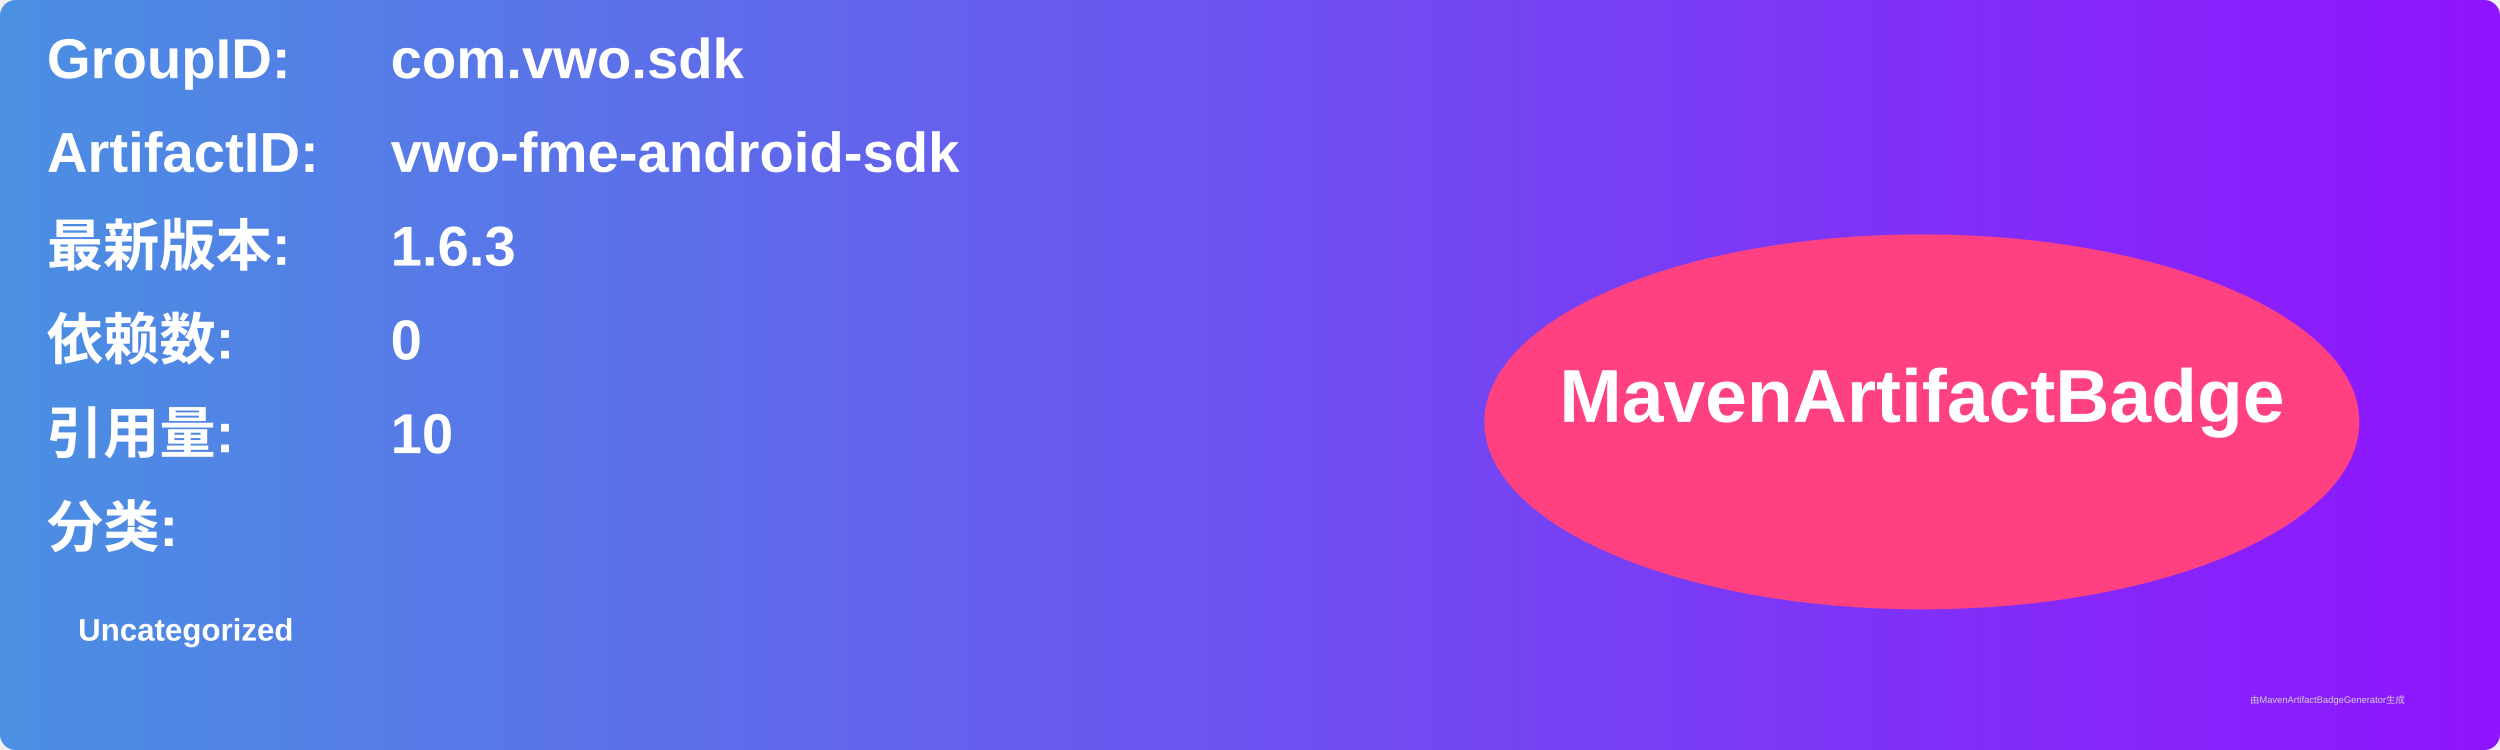
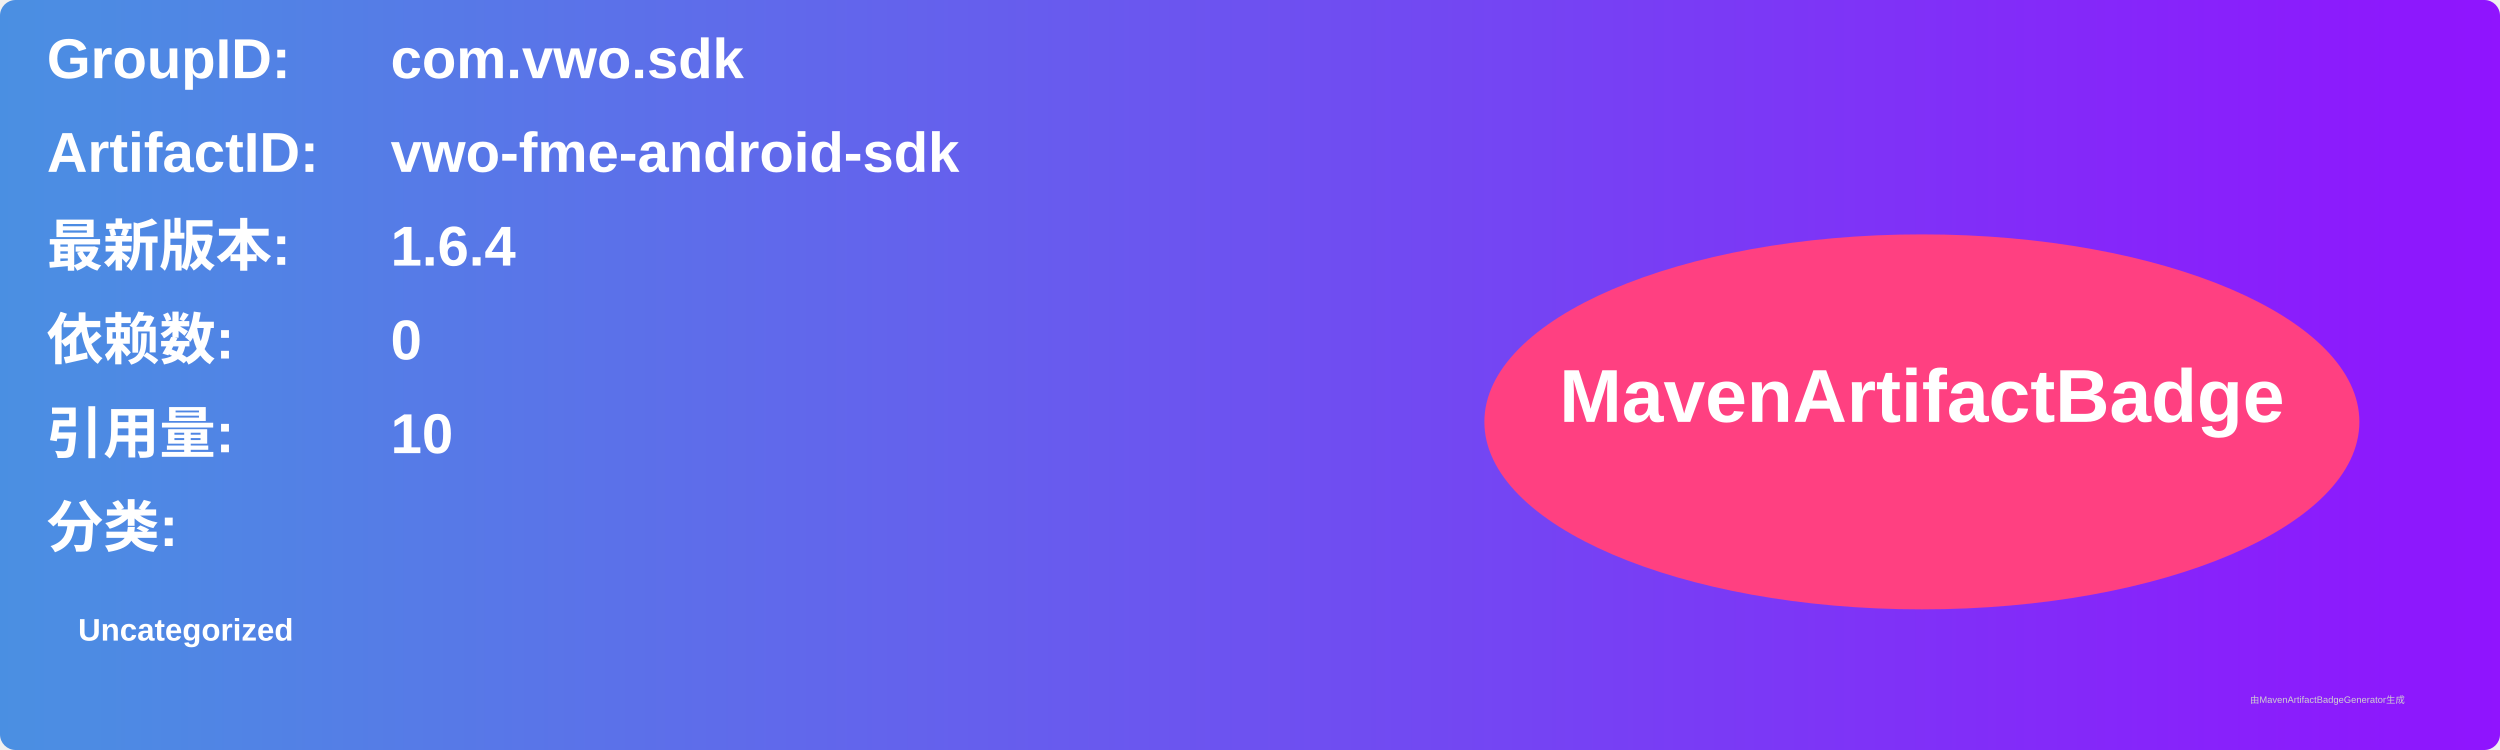
<svg xmlns="http://www.w3.org/2000/svg" width="800" height="240" viewBox="0 0 800 240">
  <linearGradient id="grad" x1="0%" y1="0%" x2="100%" y2="0%">
    <stop offset="0%" stop-color="#4a90e2" />
    <stop offset="100%" stop-color="#9013fe" />
  </linearGradient>
  <rect width="100%" height="100%" rx="5" ry="5" fill="url(#grad)" />
  <g transform="translate(15, 15)">
    <text x="0" y="10" font-family="Arial" font-size="18" fill="white" font-weight="bold" width="260">GroupID:</text>
    <text x="110" y="10" font-family="Arial" font-size="18" fill="white" font-weight="bold" width="460">com.vwo.sdk</text>
    <text x="0" y="40" font-family="Arial" font-size="18" fill="white" font-weight="bold" width="260">ArtifactID:</text>
    <text x="110" y="40" font-family="Arial" font-size="18" fill="white" font-weight="bold" width="460">vwo-fme-android-sdk</text>
    <text x="0" y="70" font-family="Arial" font-size="18" fill="white" font-weight="bold">最新版本:</text>
    <text x="110" y="70" font-family="Arial" font-size="18" fill="white" font-weight="bold">
-       <tspan font-weight="bold">1.6.3</tspan>
+       <tspan font-weight="bold">1.6.4</tspan>
    </text>
    <text x="0" y="100" font-family="Arial" font-size="18" fill="white" font-weight="bold">依赖数: </text>
    <text x="110" y="100" font-family="Arial" font-size="18" fill="white">
      <tspan font-weight="bold">0</tspan>
    </text>
    <text x="0" y="130" font-family="Arial" font-size="18" fill="white" font-weight="bold">引用量: </text>
    <text x="110" y="130" font-family="Arial" font-size="18" fill="white">
      <tspan font-weight="bold">10</tspan>
    </text>
    <text x="0" y="160" font-family="Arial" font-size="18" fill="white" font-weight="bold">分类:</text>
    <text x="10" y="190" font-family="Arial" font-size="10" fill="white">
      <tspan font-weight="bold">Uncategorized</tspan>
    </text>
    <ellipse cx="600" cy="120" rx="140" ry="60" fill="#ff4081" />
    <text x="600" y="120" text-anchor="middle" font-family="Arial" font-size="24" fill="white" font-weight="bold">MavenArtifactBadge</text>
  </g>
  <text x="720" y="225" font-family="Arial" font-size="3" fill="#d0d0d0">由MavenArtifactBadgeGenerator生成</text>
</svg>
